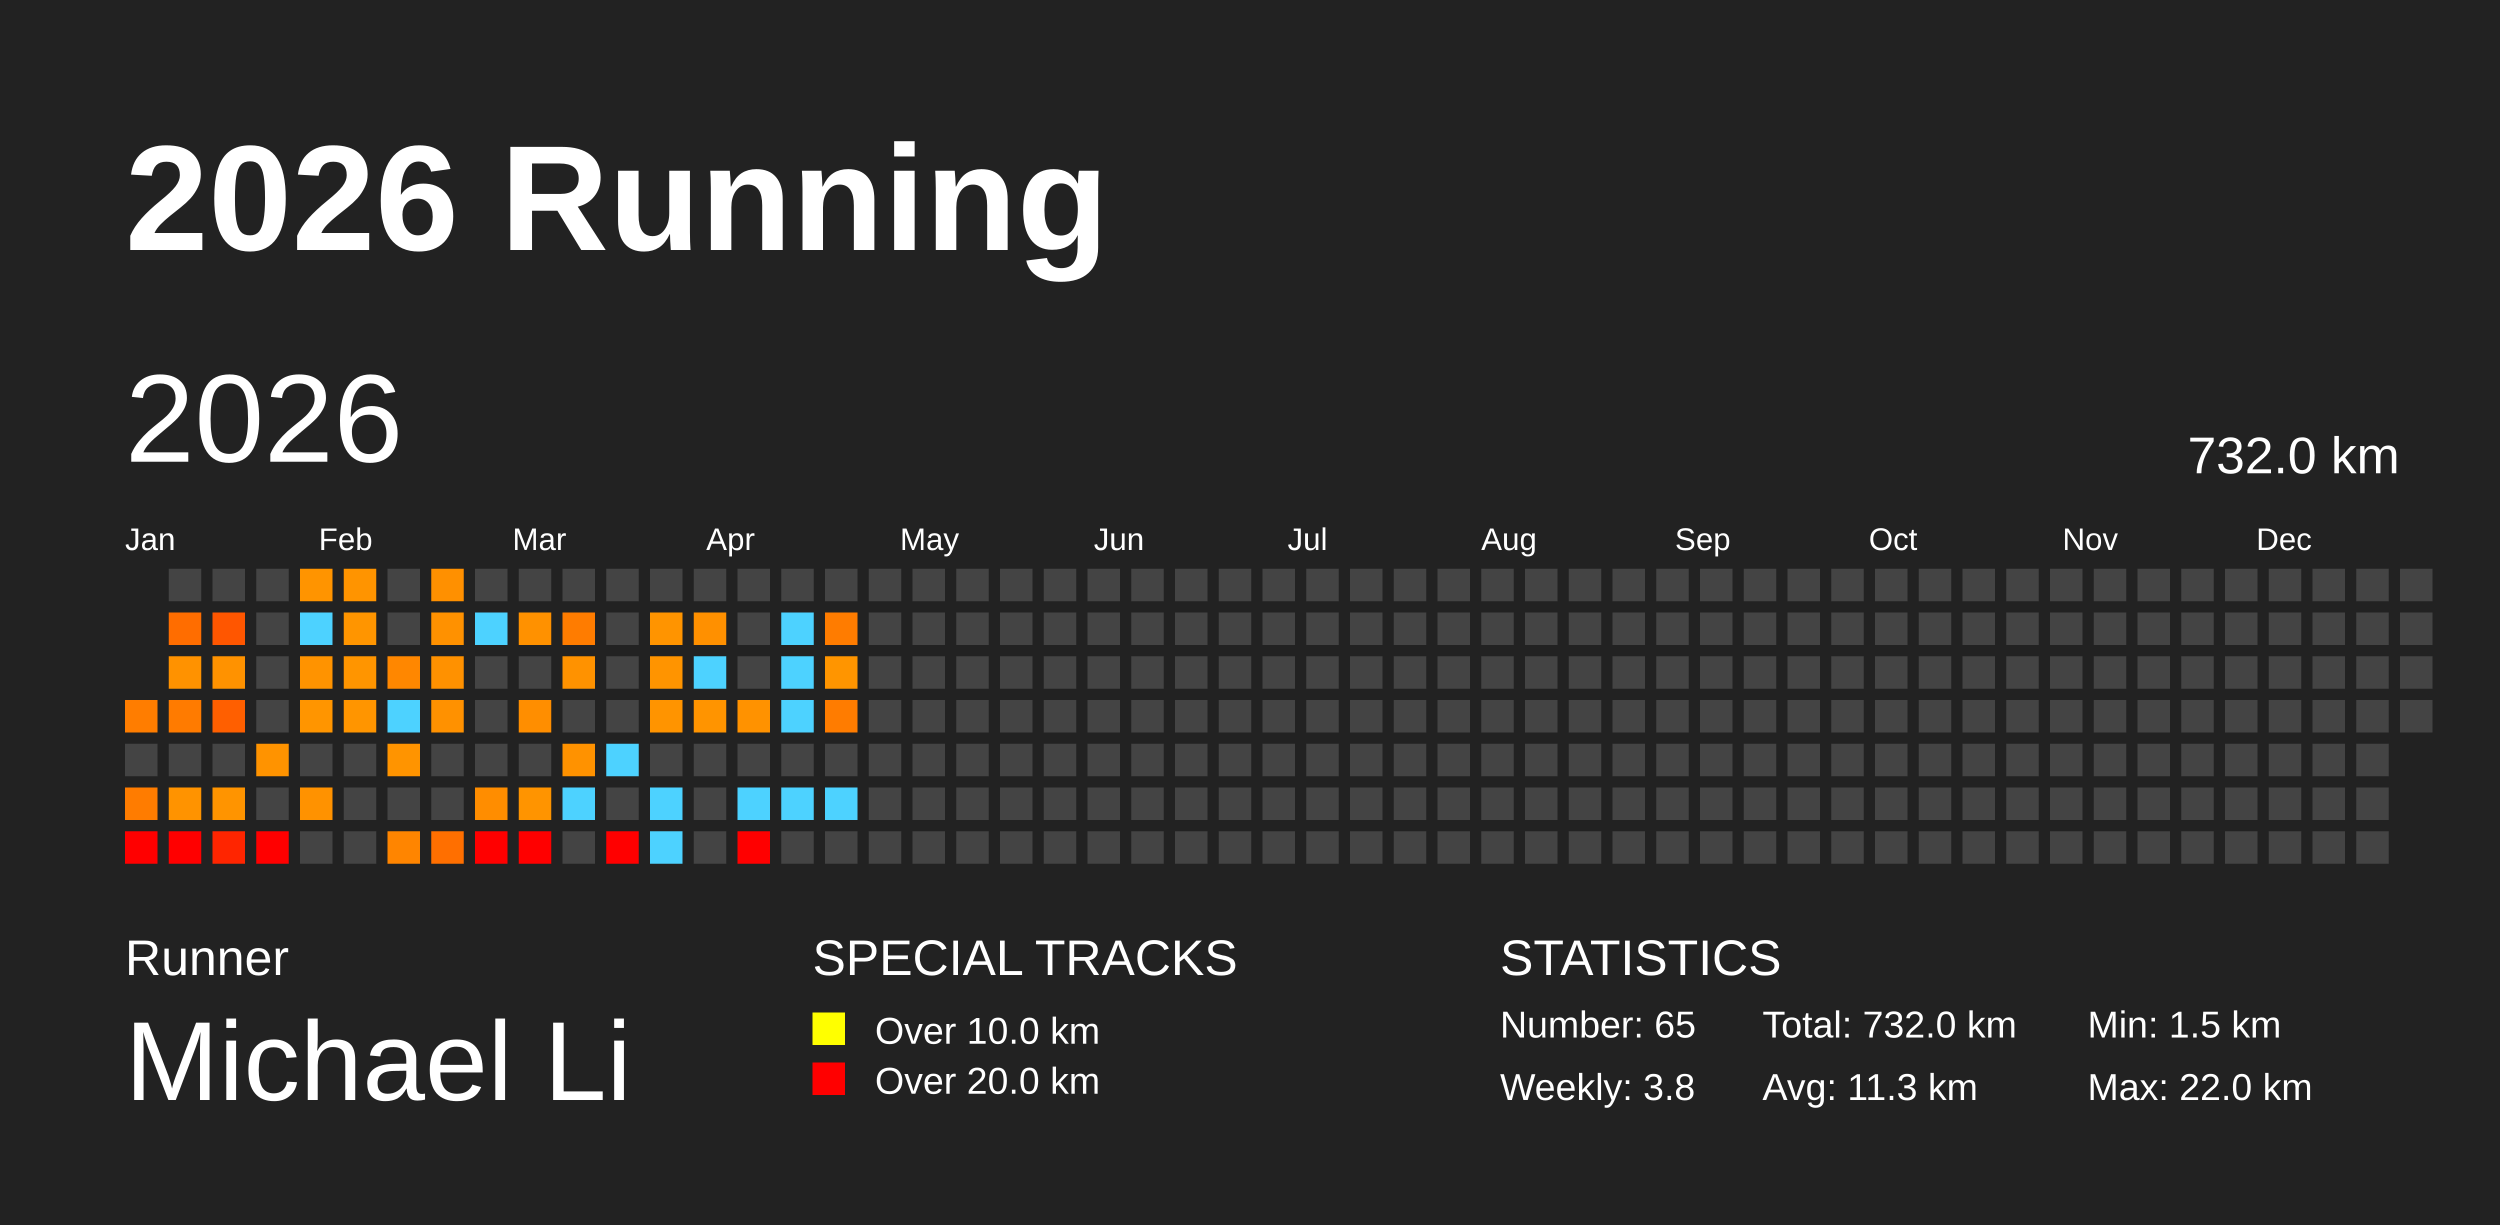
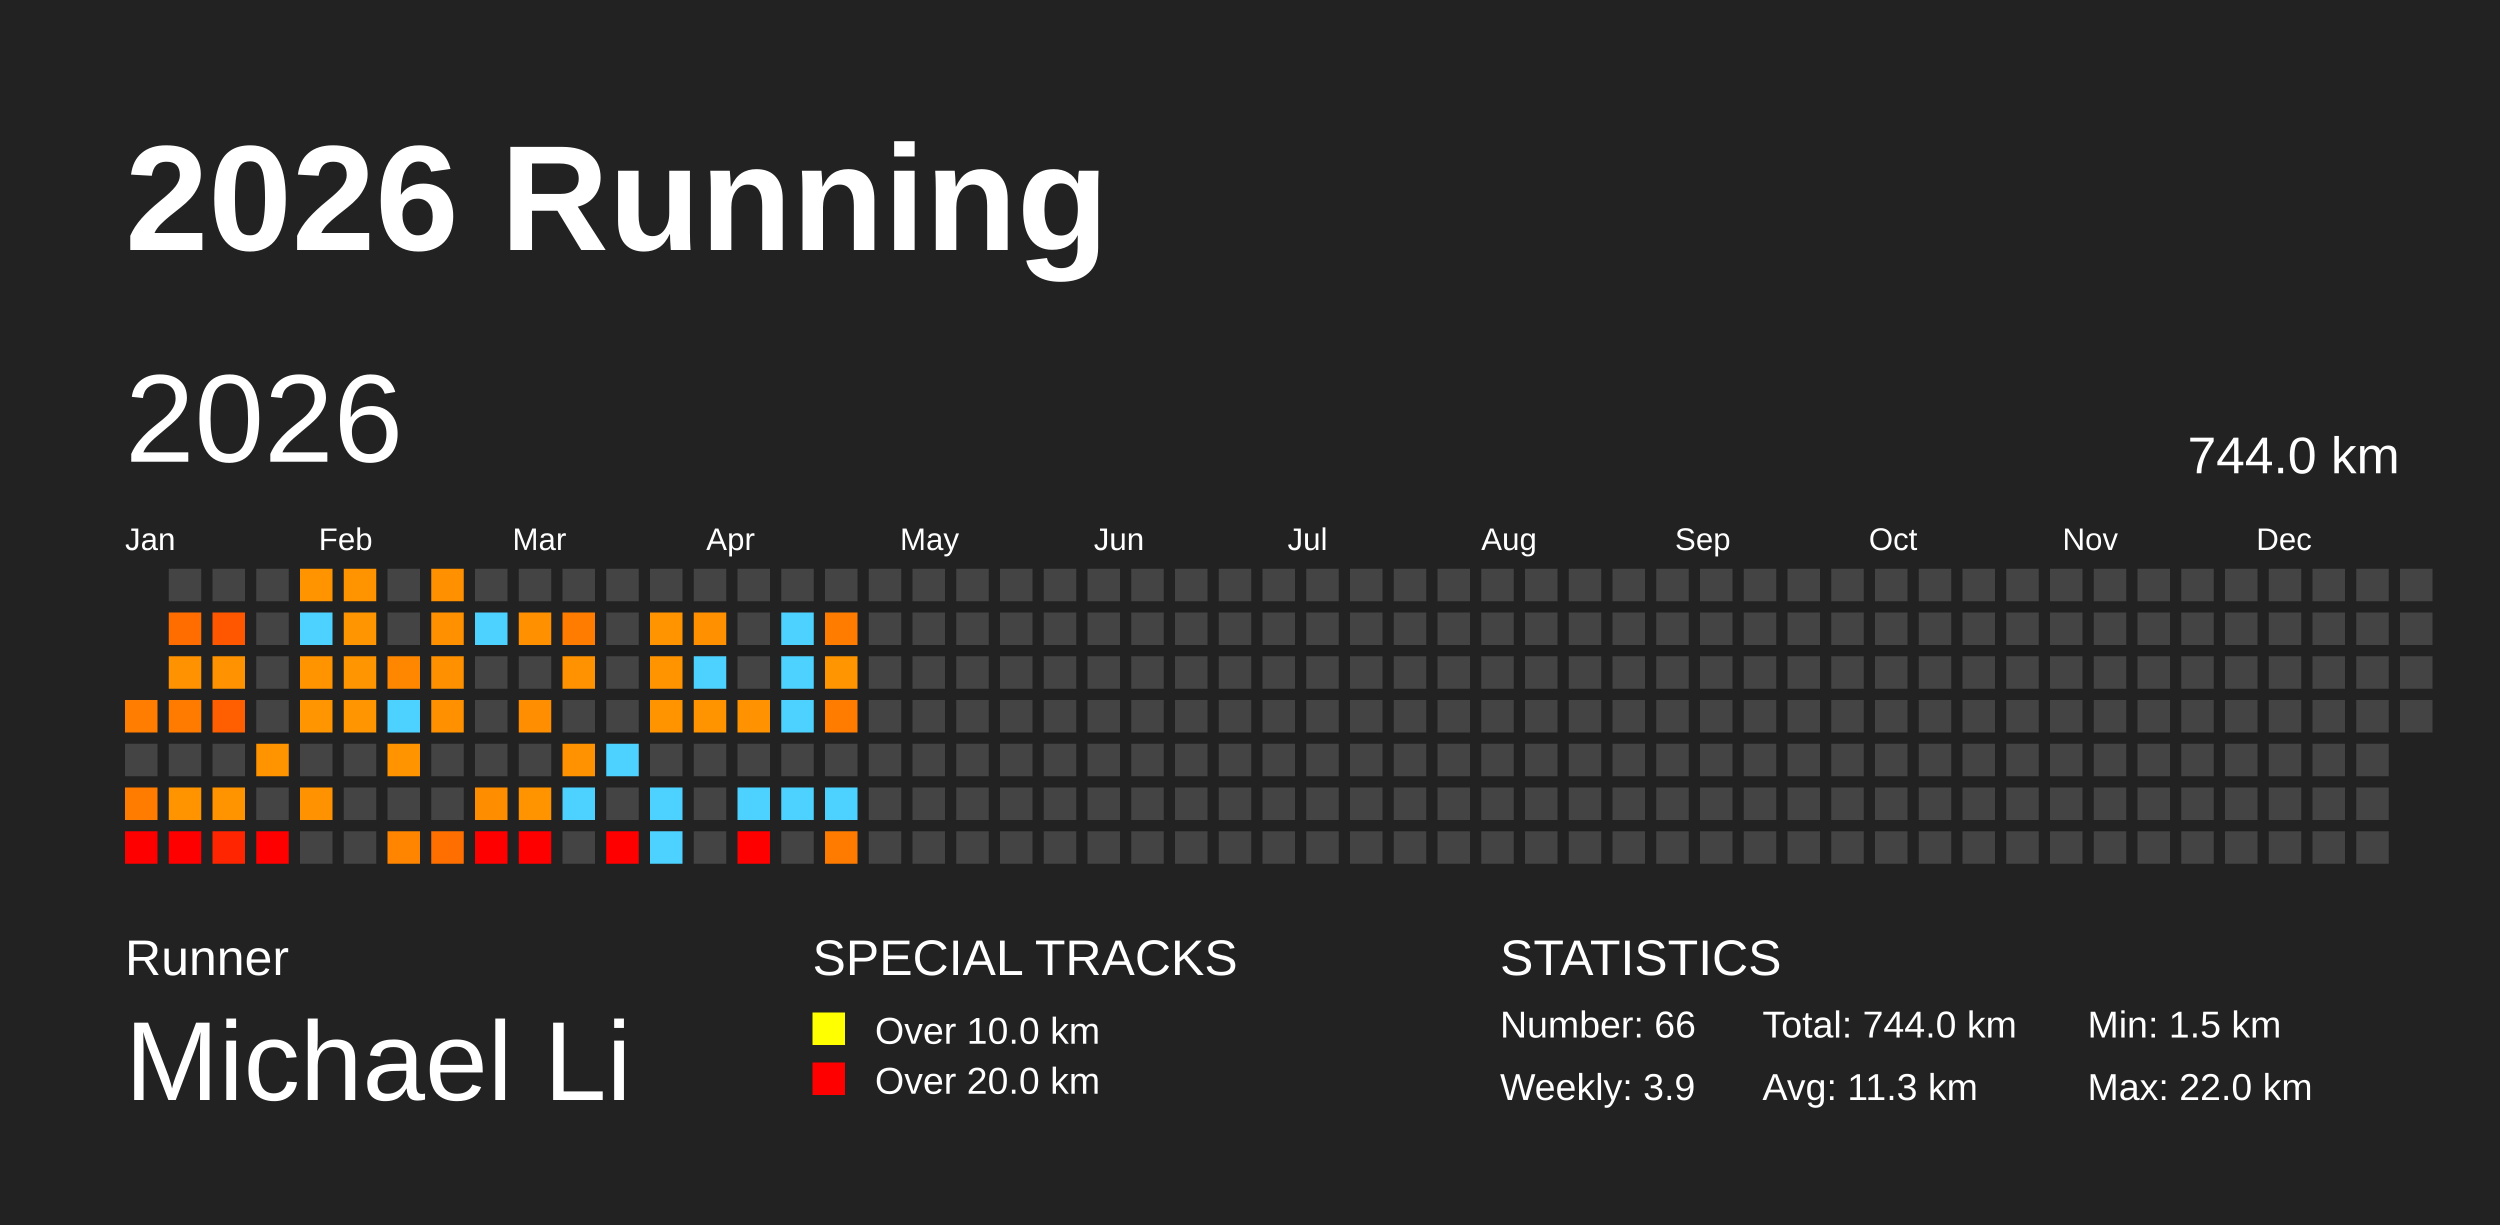
<svg xmlns="http://www.w3.org/2000/svg" baseProfile="full" height="98mm" version="1.1" viewBox="0,0,200,98" width="200mm">
  <defs />
  <rect fill="#222222" height="98" width="200" x="0" y="0" />
  <text fill="#FFFFFF" style="font-size:12px; font-family:Arial; font-weight:bold;" x="10" y="20">2026 Running</text>
  <text fill="#FFFFFF" style="font-size:4px; font-family:Arial" x="10" y="78">Runner</text>
  <text fill="#FFFFFF" style="font-size:9px; font-family:Arial" x="10" y="88">Michael Li</text>
  <text fill="#FFFFFF" style="font-size:4px; font-family:Arial" x="65" y="78">SPECIAL TRACKS</text>
  <rect fill="yellow" height="2.6" width="2.6" x="65" y="81" />
  <text fill="#FFFFFF" style="font-size:3px; font-family:Arial" x="70" y="83.5">Over 10.0 km</text>
  <rect fill="red" height="2.6" width="2.6" x="65" y="85" />
  <text fill="#FFFFFF" style="font-size:3px; font-family:Arial" x="70" y="87.5">Over 20.0 km</text>
  <text fill="#FFFFFF" style="font-size:4px; font-family:Arial" x="120" y="78">STATISTICS</text>
-   <text fill="#FFFFFF" style="font-size:3px; font-family:Arial" x="120" y="83">Number: 65</text>
-   <text fill="#FFFFFF" style="font-size:3px; font-family:Arial" x="120" y="88">Weekly: 3.8</text>
-   <text fill="#FFFFFF" style="font-size:3px; font-family:Arial" x="141" y="83">Total: 732.0 km</text>
+   <text fill="#FFFFFF" style="font-size:3px; font-family:Arial" x="120" y="83">Number: 66</text>
+   <text fill="#FFFFFF" style="font-size:3px; font-family:Arial" x="120" y="88">Weekly: 3.9</text>
+   <text fill="#FFFFFF" style="font-size:3px; font-family:Arial" x="141" y="83">Total: 744.0 km</text>
  <text fill="#FFFFFF" style="font-size:3px; font-family:Arial" x="141" y="88">Avg: 11.3 km</text>
  <text fill="#FFFFFF" style="font-size:3px; font-family:Arial" x="167" y="83">Min: 1.5 km</text>
  <text fill="#FFFFFF" style="font-size:3px; font-family:Arial" x="167" y="88">Max: 22.0 km</text>
  <text dominant-baseline="hanging" fill="#FFFFFF" style="font-size:10.0px; font-family:Arial;" x="10" y="30">2026</text>
-   <text dominant-baseline="hanging" fill="#FFFFFF" style="font-size:4.125px; font-family:Arial;" x="175" y="35">732.0 km</text>
+   <text dominant-baseline="hanging" fill="#FFFFFF" style="font-size:4.125px; font-family:Arial;" x="175" y="35">744.0 km</text>
  <text fill="#FFFFFF" style="font-size:2.5px; font-family:Arial" x="10.0" y="44">Jan</text>
  <text fill="#FFFFFF" style="font-size:2.5px; font-family:Arial" x="25.5" y="44">Feb</text>
  <text fill="#FFFFFF" style="font-size:2.5px; font-family:Arial" x="41.0" y="44">Mar</text>
  <text fill="#FFFFFF" style="font-size:2.5px; font-family:Arial" x="56.5" y="44">Apr</text>
  <text fill="#FFFFFF" style="font-size:2.5px; font-family:Arial" x="72.0" y="44">May</text>
  <text fill="#FFFFFF" style="font-size:2.5px; font-family:Arial" x="87.5" y="44">Jun</text>
  <text fill="#FFFFFF" style="font-size:2.5px; font-family:Arial" x="103.0" y="44">Jul</text>
  <text fill="#FFFFFF" style="font-size:2.5px; font-family:Arial" x="118.5" y="44">Aug</text>
  <text fill="#FFFFFF" style="font-size:2.5px; font-family:Arial" x="134.0" y="44">Sep</text>
  <text fill="#FFFFFF" style="font-size:2.5px; font-family:Arial" x="149.5" y="44">Oct</text>
  <text fill="#FFFFFF" style="font-size:2.5px; font-family:Arial" x="165.0" y="44">Nov</text>
  <text fill="#FFFFFF" style="font-size:2.5px; font-family:Arial" x="180.5" y="44">Dec</text>
  <rect fill="#ff7d00" height="2.6" width="2.6" x="10.0" y="56.0" />
  <rect fill="#444444" height="2.6" width="2.6" x="10.0" y="59.5" />
  <rect fill="#ff7c00" height="2.6" width="2.6" x="10.0" y="63.0" />
  <rect fill="red" height="2.6" width="2.6" x="10.0" y="66.5" />
  <rect fill="#444444" height="2.6" width="2.6" x="13.5" y="45.5" />
  <rect fill="#ff6d00" height="2.6" width="2.6" x="13.5" y="49.0" />
  <rect fill="#ff9200" height="2.6" width="2.6" x="13.5" y="52.5" />
  <rect fill="#ff7b00" height="2.6" width="2.6" x="13.5" y="56.0" />
  <rect fill="#444444" height="2.6" width="2.6" x="13.5" y="59.5" />
  <rect fill="#ff9300" height="2.6" width="2.6" x="13.5" y="63.0" />
  <rect fill="red" height="2.6" width="2.6" x="13.5" y="66.5" />
  <rect fill="#444444" height="2.6" width="2.6" x="17.0" y="45.5" />
  <rect fill="#ff5600" height="2.6" width="2.6" x="17.0" y="49.0" />
  <rect fill="#ff9200" height="2.6" width="2.6" x="17.0" y="52.5" />
  <rect fill="#ff5f00" height="2.6" width="2.6" x="17.0" y="56.0" />
  <rect fill="#444444" height="2.6" width="2.6" x="17.0" y="59.5" />
  <rect fill="#ff9400" height="2.6" width="2.6" x="17.0" y="63.0" />
  <rect fill="#ff2500" height="2.6" width="2.6" x="17.0" y="66.5" />
  <rect fill="#444444" height="2.6" width="2.6" x="20.5" y="45.5" />
  <rect fill="#444444" height="2.6" width="2.6" x="20.5" y="49.0" />
  <rect fill="#444444" height="2.6" width="2.6" x="20.5" y="52.5" />
  <rect fill="#444444" height="2.6" width="2.6" x="20.5" y="56.0" />
  <rect fill="#ff9300" height="2.6" width="2.6" x="20.5" y="59.5" />
  <rect fill="#444444" height="2.6" width="2.6" x="20.5" y="63.0" />
  <rect fill="red" height="2.6" width="2.6" x="20.5" y="66.5" />
  <rect fill="#ff9400" height="2.6" width="2.6" x="24.0" y="45.5" />
  <rect fill="#4dd2ff" height="2.6" width="2.6" x="24.0" y="49.0" />
  <rect fill="#ff9300" height="2.6" width="2.6" x="24.0" y="52.5" />
  <rect fill="#ff9500" height="2.6" width="2.6" x="24.0" y="56.0" />
  <rect fill="#444444" height="2.6" width="2.6" x="24.0" y="59.5" />
  <rect fill="#ff9200" height="2.6" width="2.6" x="24.0" y="63.0" />
  <rect fill="#444444" height="2.6" width="2.6" x="24.0" y="66.5" />
  <rect fill="#ff9400" height="2.6" width="2.6" x="27.5" y="45.5" />
  <rect fill="#ff9500" height="2.6" width="2.6" x="27.5" y="49.0" />
  <rect fill="#ff9500" height="2.6" width="2.6" x="27.5" y="52.5" />
  <rect fill="#ff9500" height="2.6" width="2.6" x="27.5" y="56.0" />
  <rect fill="#444444" height="2.6" width="2.6" x="27.5" y="59.5" />
  <rect fill="#444444" height="2.6" width="2.6" x="27.5" y="63.0" />
  <rect fill="#444444" height="2.6" width="2.6" x="27.5" y="66.5" />
  <rect fill="#444444" height="2.6" width="2.6" x="31.0" y="45.5" />
  <rect fill="#444444" height="2.6" width="2.6" x="31.0" y="49.0" />
  <rect fill="#ff8700" height="2.6" width="2.6" x="31.0" y="52.5" />
  <rect fill="#4dd2ff" height="2.6" width="2.6" x="31.0" y="56.0" />
  <rect fill="#ff9400" height="2.6" width="2.6" x="31.0" y="59.5" />
  <rect fill="#444444" height="2.6" width="2.6" x="31.0" y="63.0" />
  <rect fill="#ff8500" height="2.6" width="2.6" x="31.0" y="66.5" />
  <rect fill="#ff9000" height="2.6" width="2.6" x="34.5" y="45.5" />
  <rect fill="#ff9100" height="2.6" width="2.6" x="34.5" y="49.0" />
  <rect fill="#ff9100" height="2.6" width="2.6" x="34.5" y="52.5" />
  <rect fill="#ff9100" height="2.6" width="2.6" x="34.5" y="56.0" />
  <rect fill="#444444" height="2.6" width="2.6" x="34.5" y="59.5" />
  <rect fill="#444444" height="2.6" width="2.6" x="34.5" y="63.0" />
  <rect fill="#ff6f00" height="2.6" width="2.6" x="34.5" y="66.5" />
  <rect fill="#444444" height="2.6" width="2.6" x="38.0" y="45.5" />
  <rect fill="#4dd2ff" height="2.6" width="2.6" x="38.0" y="49.0" />
  <rect fill="#444444" height="2.6" width="2.6" x="38.0" y="52.5" />
  <rect fill="#444444" height="2.6" width="2.6" x="38.0" y="56.0" />
  <rect fill="#444444" height="2.6" width="2.6" x="38.0" y="59.5" />
  <rect fill="#ff8d00" height="2.6" width="2.6" x="38.0" y="63.0" />
  <rect fill="red" height="2.6" width="2.6" x="38.0" y="66.5" />
  <rect fill="#444444" height="2.6" width="2.6" x="41.5" y="45.5" />
  <rect fill="#ff9100" height="2.6" width="2.6" x="41.5" y="49.0" />
  <rect fill="#444444" height="2.6" width="2.6" x="41.5" y="52.5" />
  <rect fill="#ff8e00" height="2.6" width="2.6" x="41.5" y="56.0" />
  <rect fill="#444444" height="2.6" width="2.6" x="41.5" y="59.5" />
  <rect fill="#ff9400" height="2.6" width="2.6" x="41.5" y="63.0" />
  <rect fill="red" height="2.6" width="2.6" x="41.5" y="66.5" />
  <rect fill="#444444" height="2.6" width="2.6" x="45.0" y="45.5" />
  <rect fill="#ff7c00" height="2.6" width="2.6" x="45.0" y="49.0" />
  <rect fill="#ff9200" height="2.6" width="2.6" x="45.0" y="52.5" />
  <rect fill="#444444" height="2.6" width="2.6" x="45.0" y="56.0" />
  <rect fill="#ff9200" height="2.6" width="2.6" x="45.0" y="59.5" />
  <rect fill="#4dd2ff" height="2.6" width="2.6" x="45.0" y="63.0" />
  <rect fill="#444444" height="2.6" width="2.6" x="45.0" y="66.5" />
  <rect fill="#444444" height="2.6" width="2.6" x="48.5" y="45.5" />
  <rect fill="#444444" height="2.6" width="2.6" x="48.5" y="49.0" />
  <rect fill="#444444" height="2.6" width="2.6" x="48.5" y="52.5" />
  <rect fill="#444444" height="2.6" width="2.6" x="48.5" y="56.0" />
  <rect fill="#4dd2ff" height="2.6" width="2.6" x="48.5" y="59.5" />
  <rect fill="#444444" height="2.6" width="2.6" x="48.5" y="63.0" />
  <rect fill="red" height="2.6" width="2.6" x="48.5" y="66.5" />
  <rect fill="#444444" height="2.6" width="2.6" x="52.0" y="45.5" />
  <rect fill="#ff9400" height="2.6" width="2.6" x="52.0" y="49.0" />
  <rect fill="#ff9400" height="2.6" width="2.6" x="52.0" y="52.5" />
  <rect fill="#ff9400" height="2.6" width="2.6" x="52.0" y="56.0" />
  <rect fill="#444444" height="2.6" width="2.6" x="52.0" y="59.5" />
  <rect fill="#4dd2ff" height="2.6" width="2.6" x="52.0" y="63.0" />
  <rect fill="#4dd2ff" height="2.6" width="2.6" x="52.0" y="66.5" />
  <rect fill="#444444" height="2.6" width="2.6" x="55.5" y="45.5" />
  <rect fill="#ff9000" height="2.6" width="2.6" x="55.5" y="49.0" />
  <rect fill="#4dd2ff" height="2.6" width="2.6" x="55.5" y="52.5" />
  <rect fill="#ff9400" height="2.6" width="2.6" x="55.5" y="56.0" />
  <rect fill="#444444" height="2.6" width="2.6" x="55.5" y="59.5" />
  <rect fill="#444444" height="2.6" width="2.6" x="55.5" y="63.0" />
  <rect fill="#444444" height="2.6" width="2.6" x="55.5" y="66.5" />
  <rect fill="#444444" height="2.6" width="2.6" x="59.0" y="45.5" />
  <rect fill="#444444" height="2.6" width="2.6" x="59.0" y="49.0" />
  <rect fill="#444444" height="2.6" width="2.6" x="59.0" y="52.5" />
  <rect fill="#ff9200" height="2.6" width="2.6" x="59.0" y="56.0" />
  <rect fill="#444444" height="2.6" width="2.6" x="59.0" y="59.5" />
  <rect fill="#4dd2ff" height="2.6" width="2.6" x="59.0" y="63.0" />
  <rect fill="red" height="2.6" width="2.6" x="59.0" y="66.5" />
  <rect fill="#444444" height="2.6" width="2.6" x="62.5" y="45.5" />
  <rect fill="#4dd2ff" height="2.6" width="2.6" x="62.5" y="49.0" />
  <rect fill="#4dd2ff" height="2.6" width="2.6" x="62.5" y="52.5" />
  <rect fill="#4dd2ff" height="2.6" width="2.6" x="62.5" y="56.0" />
  <rect fill="#444444" height="2.6" width="2.6" x="62.5" y="59.5" />
  <rect fill="#4dd2ff" height="2.6" width="2.6" x="62.5" y="63.0" />
  <rect fill="#444444" height="2.6" width="2.6" x="62.5" y="66.5" />
  <rect fill="#444444" height="2.6" width="2.6" x="66.0" y="45.5" />
  <rect fill="#ff7c00" height="2.6" width="2.6" x="66.0" y="49.0" />
  <rect fill="#ff9500" height="2.6" width="2.6" x="66.0" y="52.5" />
  <rect fill="#ff7c00" height="2.6" width="2.6" x="66.0" y="56.0" />
  <rect fill="#444444" height="2.6" width="2.6" x="66.0" y="59.5" />
  <rect fill="#4dd2ff" height="2.6" width="2.6" x="66.0" y="63.0" />
-   <rect fill="#444444" height="2.6" width="2.6" x="66.0" y="66.5" />
+   <rect fill="#ff7b00" height="2.6" width="2.6" x="66.0" y="66.5" />
  <rect fill="#444444" height="2.6" width="2.6" x="69.5" y="45.5" />
  <rect fill="#444444" height="2.6" width="2.6" x="69.5" y="49.0" />
  <rect fill="#444444" height="2.6" width="2.6" x="69.5" y="52.5" />
  <rect fill="#444444" height="2.6" width="2.6" x="69.5" y="56.0" />
  <rect fill="#444444" height="2.6" width="2.6" x="69.5" y="59.5" />
  <rect fill="#444444" height="2.6" width="2.6" x="69.5" y="63.0" />
  <rect fill="#444444" height="2.6" width="2.6" x="69.5" y="66.5" />
  <rect fill="#444444" height="2.6" width="2.6" x="73.0" y="45.5" />
  <rect fill="#444444" height="2.6" width="2.6" x="73.0" y="49.0" />
  <rect fill="#444444" height="2.6" width="2.6" x="73.0" y="52.5" />
  <rect fill="#444444" height="2.6" width="2.6" x="73.0" y="56.0" />
  <rect fill="#444444" height="2.6" width="2.6" x="73.0" y="59.5" />
  <rect fill="#444444" height="2.6" width="2.6" x="73.0" y="63.0" />
  <rect fill="#444444" height="2.6" width="2.6" x="73.0" y="66.5" />
  <rect fill="#444444" height="2.6" width="2.6" x="76.5" y="45.5" />
  <rect fill="#444444" height="2.6" width="2.6" x="76.5" y="49.0" />
  <rect fill="#444444" height="2.6" width="2.6" x="76.5" y="52.5" />
  <rect fill="#444444" height="2.6" width="2.6" x="76.5" y="56.0" />
  <rect fill="#444444" height="2.6" width="2.6" x="76.5" y="59.5" />
  <rect fill="#444444" height="2.6" width="2.6" x="76.5" y="63.0" />
  <rect fill="#444444" height="2.6" width="2.6" x="76.5" y="66.5" />
  <rect fill="#444444" height="2.6" width="2.6" x="80.0" y="45.5" />
  <rect fill="#444444" height="2.6" width="2.6" x="80.0" y="49.0" />
  <rect fill="#444444" height="2.6" width="2.6" x="80.0" y="52.5" />
  <rect fill="#444444" height="2.6" width="2.6" x="80.0" y="56.0" />
  <rect fill="#444444" height="2.6" width="2.6" x="80.0" y="59.5" />
  <rect fill="#444444" height="2.6" width="2.6" x="80.0" y="63.0" />
  <rect fill="#444444" height="2.6" width="2.6" x="80.0" y="66.5" />
  <rect fill="#444444" height="2.6" width="2.6" x="83.5" y="45.5" />
  <rect fill="#444444" height="2.6" width="2.6" x="83.5" y="49.0" />
  <rect fill="#444444" height="2.6" width="2.6" x="83.5" y="52.5" />
  <rect fill="#444444" height="2.6" width="2.6" x="83.5" y="56.0" />
  <rect fill="#444444" height="2.6" width="2.6" x="83.5" y="59.5" />
  <rect fill="#444444" height="2.6" width="2.6" x="83.5" y="63.0" />
  <rect fill="#444444" height="2.6" width="2.6" x="83.5" y="66.5" />
  <rect fill="#444444" height="2.6" width="2.6" x="87.0" y="45.5" />
  <rect fill="#444444" height="2.6" width="2.6" x="87.0" y="49.0" />
  <rect fill="#444444" height="2.6" width="2.6" x="87.0" y="52.5" />
  <rect fill="#444444" height="2.6" width="2.6" x="87.0" y="56.0" />
  <rect fill="#444444" height="2.6" width="2.6" x="87.0" y="59.5" />
  <rect fill="#444444" height="2.6" width="2.6" x="87.0" y="63.0" />
  <rect fill="#444444" height="2.6" width="2.6" x="87.0" y="66.5" />
  <rect fill="#444444" height="2.6" width="2.6" x="90.5" y="45.5" />
  <rect fill="#444444" height="2.6" width="2.6" x="90.5" y="49.0" />
  <rect fill="#444444" height="2.6" width="2.6" x="90.5" y="52.5" />
  <rect fill="#444444" height="2.6" width="2.6" x="90.5" y="56.0" />
  <rect fill="#444444" height="2.6" width="2.6" x="90.5" y="59.5" />
  <rect fill="#444444" height="2.6" width="2.6" x="90.5" y="63.0" />
  <rect fill="#444444" height="2.6" width="2.6" x="90.5" y="66.5" />
  <rect fill="#444444" height="2.6" width="2.6" x="94.0" y="45.5" />
  <rect fill="#444444" height="2.6" width="2.6" x="94.0" y="49.0" />
  <rect fill="#444444" height="2.6" width="2.6" x="94.0" y="52.5" />
  <rect fill="#444444" height="2.6" width="2.6" x="94.0" y="56.0" />
  <rect fill="#444444" height="2.6" width="2.6" x="94.0" y="59.5" />
  <rect fill="#444444" height="2.6" width="2.6" x="94.0" y="63.0" />
  <rect fill="#444444" height="2.6" width="2.6" x="94.0" y="66.5" />
  <rect fill="#444444" height="2.6" width="2.6" x="97.5" y="45.5" />
  <rect fill="#444444" height="2.6" width="2.6" x="97.5" y="49.0" />
  <rect fill="#444444" height="2.6" width="2.6" x="97.5" y="52.5" />
  <rect fill="#444444" height="2.6" width="2.6" x="97.5" y="56.0" />
  <rect fill="#444444" height="2.6" width="2.6" x="97.5" y="59.5" />
  <rect fill="#444444" height="2.6" width="2.6" x="97.5" y="63.0" />
  <rect fill="#444444" height="2.6" width="2.6" x="97.5" y="66.5" />
  <rect fill="#444444" height="2.6" width="2.6" x="101.0" y="45.5" />
  <rect fill="#444444" height="2.6" width="2.6" x="101.0" y="49.0" />
  <rect fill="#444444" height="2.6" width="2.6" x="101.0" y="52.5" />
  <rect fill="#444444" height="2.6" width="2.6" x="101.0" y="56.0" />
  <rect fill="#444444" height="2.6" width="2.6" x="101.0" y="59.5" />
  <rect fill="#444444" height="2.6" width="2.6" x="101.0" y="63.0" />
  <rect fill="#444444" height="2.6" width="2.6" x="101.0" y="66.5" />
  <rect fill="#444444" height="2.6" width="2.6" x="104.5" y="45.5" />
  <rect fill="#444444" height="2.6" width="2.6" x="104.5" y="49.0" />
  <rect fill="#444444" height="2.6" width="2.6" x="104.5" y="52.5" />
  <rect fill="#444444" height="2.6" width="2.6" x="104.5" y="56.0" />
  <rect fill="#444444" height="2.6" width="2.6" x="104.5" y="59.5" />
  <rect fill="#444444" height="2.6" width="2.6" x="104.5" y="63.0" />
  <rect fill="#444444" height="2.6" width="2.6" x="104.5" y="66.5" />
  <rect fill="#444444" height="2.6" width="2.6" x="108.0" y="45.5" />
  <rect fill="#444444" height="2.6" width="2.6" x="108.0" y="49.0" />
  <rect fill="#444444" height="2.6" width="2.6" x="108.0" y="52.5" />
  <rect fill="#444444" height="2.6" width="2.6" x="108.0" y="56.0" />
  <rect fill="#444444" height="2.6" width="2.6" x="108.0" y="59.5" />
  <rect fill="#444444" height="2.6" width="2.6" x="108.0" y="63.0" />
  <rect fill="#444444" height="2.6" width="2.6" x="108.0" y="66.5" />
  <rect fill="#444444" height="2.6" width="2.6" x="111.5" y="45.5" />
  <rect fill="#444444" height="2.6" width="2.6" x="111.5" y="49.0" />
  <rect fill="#444444" height="2.6" width="2.6" x="111.5" y="52.5" />
  <rect fill="#444444" height="2.6" width="2.6" x="111.5" y="56.0" />
  <rect fill="#444444" height="2.6" width="2.6" x="111.5" y="59.5" />
  <rect fill="#444444" height="2.6" width="2.6" x="111.5" y="63.0" />
  <rect fill="#444444" height="2.6" width="2.6" x="111.5" y="66.5" />
  <rect fill="#444444" height="2.6" width="2.6" x="115.0" y="45.5" />
  <rect fill="#444444" height="2.6" width="2.6" x="115.0" y="49.0" />
  <rect fill="#444444" height="2.6" width="2.6" x="115.0" y="52.5" />
  <rect fill="#444444" height="2.6" width="2.6" x="115.0" y="56.0" />
  <rect fill="#444444" height="2.6" width="2.6" x="115.0" y="59.5" />
  <rect fill="#444444" height="2.6" width="2.6" x="115.0" y="63.0" />
  <rect fill="#444444" height="2.6" width="2.6" x="115.0" y="66.5" />
  <rect fill="#444444" height="2.6" width="2.6" x="118.5" y="45.5" />
  <rect fill="#444444" height="2.6" width="2.6" x="118.5" y="49.0" />
  <rect fill="#444444" height="2.6" width="2.6" x="118.5" y="52.5" />
  <rect fill="#444444" height="2.6" width="2.6" x="118.5" y="56.0" />
  <rect fill="#444444" height="2.6" width="2.6" x="118.5" y="59.5" />
  <rect fill="#444444" height="2.6" width="2.6" x="118.5" y="63.0" />
  <rect fill="#444444" height="2.6" width="2.6" x="118.5" y="66.5" />
  <rect fill="#444444" height="2.6" width="2.6" x="122.0" y="45.5" />
  <rect fill="#444444" height="2.6" width="2.6" x="122.0" y="49.0" />
  <rect fill="#444444" height="2.6" width="2.6" x="122.0" y="52.5" />
  <rect fill="#444444" height="2.6" width="2.6" x="122.0" y="56.0" />
  <rect fill="#444444" height="2.6" width="2.6" x="122.0" y="59.5" />
  <rect fill="#444444" height="2.6" width="2.6" x="122.0" y="63.0" />
  <rect fill="#444444" height="2.6" width="2.6" x="122.0" y="66.5" />
  <rect fill="#444444" height="2.6" width="2.6" x="125.5" y="45.5" />
  <rect fill="#444444" height="2.6" width="2.6" x="125.5" y="49.0" />
  <rect fill="#444444" height="2.6" width="2.6" x="125.5" y="52.5" />
  <rect fill="#444444" height="2.6" width="2.6" x="125.5" y="56.0" />
  <rect fill="#444444" height="2.6" width="2.6" x="125.5" y="59.5" />
  <rect fill="#444444" height="2.6" width="2.6" x="125.5" y="63.0" />
  <rect fill="#444444" height="2.6" width="2.6" x="125.5" y="66.5" />
  <rect fill="#444444" height="2.6" width="2.6" x="129.0" y="45.5" />
  <rect fill="#444444" height="2.6" width="2.6" x="129.0" y="49.0" />
  <rect fill="#444444" height="2.6" width="2.6" x="129.0" y="52.5" />
  <rect fill="#444444" height="2.6" width="2.6" x="129.0" y="56.0" />
  <rect fill="#444444" height="2.6" width="2.6" x="129.0" y="59.5" />
  <rect fill="#444444" height="2.6" width="2.6" x="129.0" y="63.0" />
  <rect fill="#444444" height="2.6" width="2.6" x="129.0" y="66.5" />
  <rect fill="#444444" height="2.6" width="2.6" x="132.5" y="45.5" />
  <rect fill="#444444" height="2.6" width="2.6" x="132.5" y="49.0" />
  <rect fill="#444444" height="2.6" width="2.6" x="132.5" y="52.5" />
  <rect fill="#444444" height="2.6" width="2.6" x="132.5" y="56.0" />
  <rect fill="#444444" height="2.6" width="2.6" x="132.5" y="59.5" />
  <rect fill="#444444" height="2.6" width="2.6" x="132.5" y="63.0" />
  <rect fill="#444444" height="2.6" width="2.6" x="132.5" y="66.5" />
  <rect fill="#444444" height="2.6" width="2.6" x="136.0" y="45.5" />
  <rect fill="#444444" height="2.6" width="2.6" x="136.0" y="49.0" />
  <rect fill="#444444" height="2.6" width="2.6" x="136.0" y="52.5" />
  <rect fill="#444444" height="2.6" width="2.6" x="136.0" y="56.0" />
  <rect fill="#444444" height="2.6" width="2.6" x="136.0" y="59.5" />
  <rect fill="#444444" height="2.6" width="2.6" x="136.0" y="63.0" />
  <rect fill="#444444" height="2.6" width="2.6" x="136.0" y="66.5" />
  <rect fill="#444444" height="2.6" width="2.6" x="139.5" y="45.5" />
  <rect fill="#444444" height="2.6" width="2.6" x="139.5" y="49.0" />
  <rect fill="#444444" height="2.6" width="2.6" x="139.5" y="52.5" />
  <rect fill="#444444" height="2.6" width="2.6" x="139.5" y="56.0" />
  <rect fill="#444444" height="2.6" width="2.6" x="139.5" y="59.5" />
  <rect fill="#444444" height="2.6" width="2.6" x="139.5" y="63.0" />
  <rect fill="#444444" height="2.6" width="2.6" x="139.5" y="66.5" />
  <rect fill="#444444" height="2.6" width="2.6" x="143.0" y="45.5" />
  <rect fill="#444444" height="2.6" width="2.6" x="143.0" y="49.0" />
  <rect fill="#444444" height="2.6" width="2.6" x="143.0" y="52.5" />
  <rect fill="#444444" height="2.6" width="2.6" x="143.0" y="56.0" />
  <rect fill="#444444" height="2.6" width="2.6" x="143.0" y="59.5" />
  <rect fill="#444444" height="2.6" width="2.6" x="143.0" y="63.0" />
  <rect fill="#444444" height="2.6" width="2.6" x="143.0" y="66.5" />
  <rect fill="#444444" height="2.6" width="2.6" x="146.5" y="45.5" />
  <rect fill="#444444" height="2.6" width="2.6" x="146.5" y="49.0" />
  <rect fill="#444444" height="2.6" width="2.6" x="146.5" y="52.5" />
  <rect fill="#444444" height="2.6" width="2.6" x="146.5" y="56.0" />
  <rect fill="#444444" height="2.6" width="2.6" x="146.5" y="59.5" />
  <rect fill="#444444" height="2.6" width="2.6" x="146.5" y="63.0" />
  <rect fill="#444444" height="2.6" width="2.6" x="146.5" y="66.5" />
  <rect fill="#444444" height="2.6" width="2.6" x="150.0" y="45.5" />
  <rect fill="#444444" height="2.6" width="2.6" x="150.0" y="49.0" />
  <rect fill="#444444" height="2.6" width="2.6" x="150.0" y="52.5" />
  <rect fill="#444444" height="2.6" width="2.6" x="150.0" y="56.0" />
  <rect fill="#444444" height="2.6" width="2.6" x="150.0" y="59.5" />
  <rect fill="#444444" height="2.6" width="2.6" x="150.0" y="63.0" />
  <rect fill="#444444" height="2.6" width="2.6" x="150.0" y="66.5" />
  <rect fill="#444444" height="2.6" width="2.6" x="153.5" y="45.5" />
  <rect fill="#444444" height="2.6" width="2.6" x="153.5" y="49.0" />
  <rect fill="#444444" height="2.6" width="2.6" x="153.5" y="52.5" />
  <rect fill="#444444" height="2.6" width="2.6" x="153.5" y="56.0" />
  <rect fill="#444444" height="2.6" width="2.6" x="153.5" y="59.5" />
  <rect fill="#444444" height="2.6" width="2.6" x="153.5" y="63.0" />
  <rect fill="#444444" height="2.6" width="2.6" x="153.5" y="66.5" />
  <rect fill="#444444" height="2.6" width="2.6" x="157.0" y="45.5" />
  <rect fill="#444444" height="2.6" width="2.6" x="157.0" y="49.0" />
  <rect fill="#444444" height="2.6" width="2.6" x="157.0" y="52.5" />
  <rect fill="#444444" height="2.6" width="2.6" x="157.0" y="56.0" />
  <rect fill="#444444" height="2.6" width="2.6" x="157.0" y="59.5" />
  <rect fill="#444444" height="2.6" width="2.6" x="157.0" y="63.0" />
  <rect fill="#444444" height="2.6" width="2.6" x="157.0" y="66.5" />
  <rect fill="#444444" height="2.6" width="2.6" x="160.5" y="45.5" />
  <rect fill="#444444" height="2.6" width="2.6" x="160.5" y="49.0" />
  <rect fill="#444444" height="2.6" width="2.6" x="160.5" y="52.5" />
  <rect fill="#444444" height="2.6" width="2.6" x="160.5" y="56.0" />
  <rect fill="#444444" height="2.6" width="2.6" x="160.5" y="59.5" />
  <rect fill="#444444" height="2.6" width="2.6" x="160.5" y="63.0" />
  <rect fill="#444444" height="2.6" width="2.6" x="160.5" y="66.5" />
  <rect fill="#444444" height="2.6" width="2.6" x="164.0" y="45.5" />
  <rect fill="#444444" height="2.6" width="2.6" x="164.0" y="49.0" />
  <rect fill="#444444" height="2.6" width="2.6" x="164.0" y="52.5" />
  <rect fill="#444444" height="2.6" width="2.6" x="164.0" y="56.0" />
  <rect fill="#444444" height="2.6" width="2.6" x="164.0" y="59.5" />
  <rect fill="#444444" height="2.6" width="2.6" x="164.0" y="63.0" />
  <rect fill="#444444" height="2.6" width="2.6" x="164.0" y="66.5" />
  <rect fill="#444444" height="2.6" width="2.6" x="167.5" y="45.5" />
  <rect fill="#444444" height="2.6" width="2.6" x="167.5" y="49.0" />
  <rect fill="#444444" height="2.6" width="2.6" x="167.5" y="52.5" />
  <rect fill="#444444" height="2.6" width="2.6" x="167.5" y="56.0" />
  <rect fill="#444444" height="2.6" width="2.6" x="167.5" y="59.5" />
  <rect fill="#444444" height="2.6" width="2.6" x="167.5" y="63.0" />
  <rect fill="#444444" height="2.6" width="2.6" x="167.5" y="66.5" />
  <rect fill="#444444" height="2.6" width="2.6" x="171.0" y="45.5" />
  <rect fill="#444444" height="2.6" width="2.6" x="171.0" y="49.0" />
  <rect fill="#444444" height="2.6" width="2.6" x="171.0" y="52.5" />
  <rect fill="#444444" height="2.6" width="2.6" x="171.0" y="56.0" />
  <rect fill="#444444" height="2.6" width="2.6" x="171.0" y="59.5" />
  <rect fill="#444444" height="2.6" width="2.6" x="171.0" y="63.0" />
  <rect fill="#444444" height="2.6" width="2.6" x="171.0" y="66.5" />
  <rect fill="#444444" height="2.6" width="2.6" x="174.5" y="45.5" />
  <rect fill="#444444" height="2.6" width="2.6" x="174.5" y="49.0" />
  <rect fill="#444444" height="2.6" width="2.6" x="174.5" y="52.5" />
  <rect fill="#444444" height="2.6" width="2.6" x="174.5" y="56.0" />
  <rect fill="#444444" height="2.6" width="2.6" x="174.5" y="59.5" />
  <rect fill="#444444" height="2.6" width="2.6" x="174.5" y="63.0" />
  <rect fill="#444444" height="2.6" width="2.6" x="174.5" y="66.5" />
  <rect fill="#444444" height="2.6" width="2.6" x="178.0" y="45.5" />
  <rect fill="#444444" height="2.6" width="2.6" x="178.0" y="49.0" />
  <rect fill="#444444" height="2.6" width="2.6" x="178.0" y="52.5" />
  <rect fill="#444444" height="2.6" width="2.6" x="178.0" y="56.0" />
  <rect fill="#444444" height="2.6" width="2.6" x="178.0" y="59.5" />
  <rect fill="#444444" height="2.6" width="2.6" x="178.0" y="63.0" />
  <rect fill="#444444" height="2.6" width="2.6" x="178.0" y="66.5" />
  <rect fill="#444444" height="2.6" width="2.6" x="181.5" y="45.5" />
  <rect fill="#444444" height="2.6" width="2.6" x="181.5" y="49.0" />
  <rect fill="#444444" height="2.6" width="2.6" x="181.5" y="52.5" />
  <rect fill="#444444" height="2.6" width="2.6" x="181.5" y="56.0" />
  <rect fill="#444444" height="2.6" width="2.6" x="181.5" y="59.5" />
  <rect fill="#444444" height="2.6" width="2.6" x="181.5" y="63.0" />
  <rect fill="#444444" height="2.6" width="2.6" x="181.5" y="66.5" />
  <rect fill="#444444" height="2.6" width="2.6" x="185.0" y="45.5" />
  <rect fill="#444444" height="2.6" width="2.6" x="185.0" y="49.0" />
  <rect fill="#444444" height="2.6" width="2.6" x="185.0" y="52.5" />
  <rect fill="#444444" height="2.6" width="2.6" x="185.0" y="56.0" />
  <rect fill="#444444" height="2.6" width="2.6" x="185.0" y="59.5" />
  <rect fill="#444444" height="2.6" width="2.6" x="185.0" y="63.0" />
  <rect fill="#444444" height="2.6" width="2.6" x="185.0" y="66.5" />
  <rect fill="#444444" height="2.6" width="2.6" x="188.5" y="45.5" />
  <rect fill="#444444" height="2.6" width="2.6" x="188.5" y="49.0" />
  <rect fill="#444444" height="2.6" width="2.6" x="188.5" y="52.5" />
  <rect fill="#444444" height="2.6" width="2.6" x="188.5" y="56.0" />
  <rect fill="#444444" height="2.6" width="2.6" x="188.5" y="59.5" />
  <rect fill="#444444" height="2.6" width="2.6" x="188.5" y="63.0" />
  <rect fill="#444444" height="2.6" width="2.6" x="188.5" y="66.5" />
  <rect fill="#444444" height="2.6" width="2.6" x="192.0" y="45.5" />
  <rect fill="#444444" height="2.6" width="2.6" x="192.0" y="49.0" />
  <rect fill="#444444" height="2.6" width="2.6" x="192.0" y="52.5" />
  <rect fill="#444444" height="2.6" width="2.6" x="192.0" y="56.0" />
</svg>
